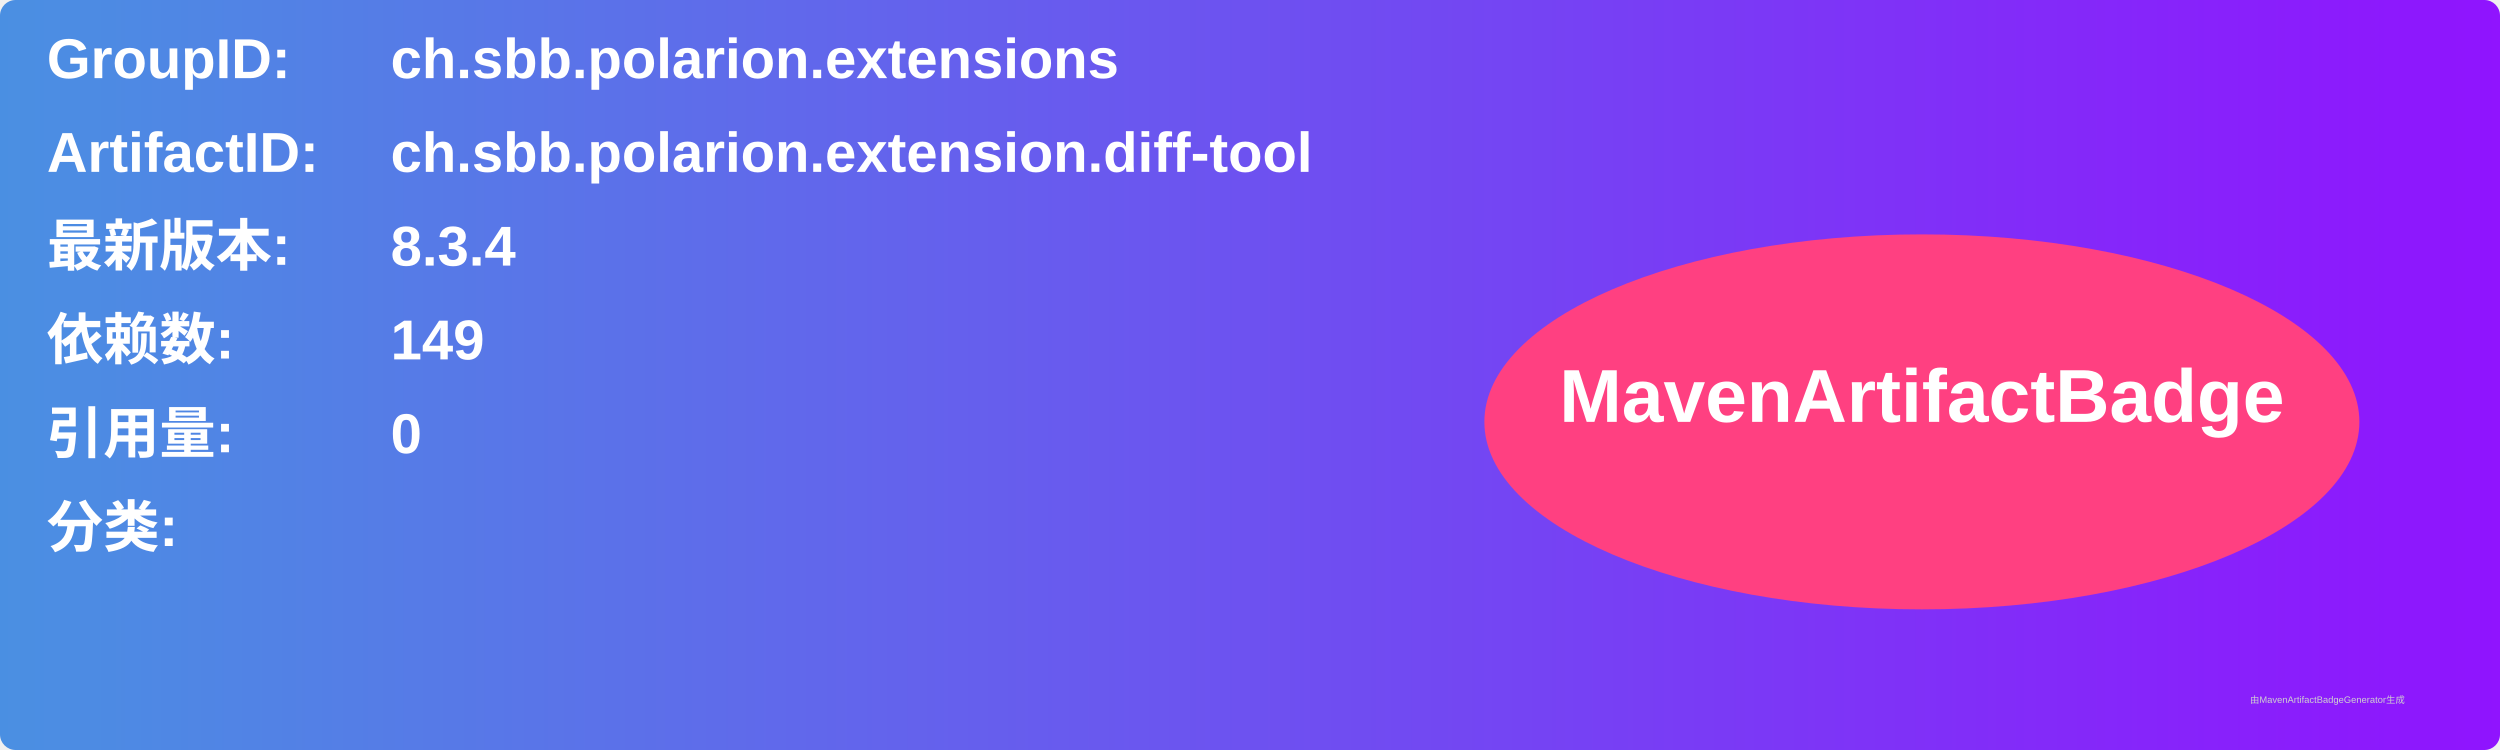
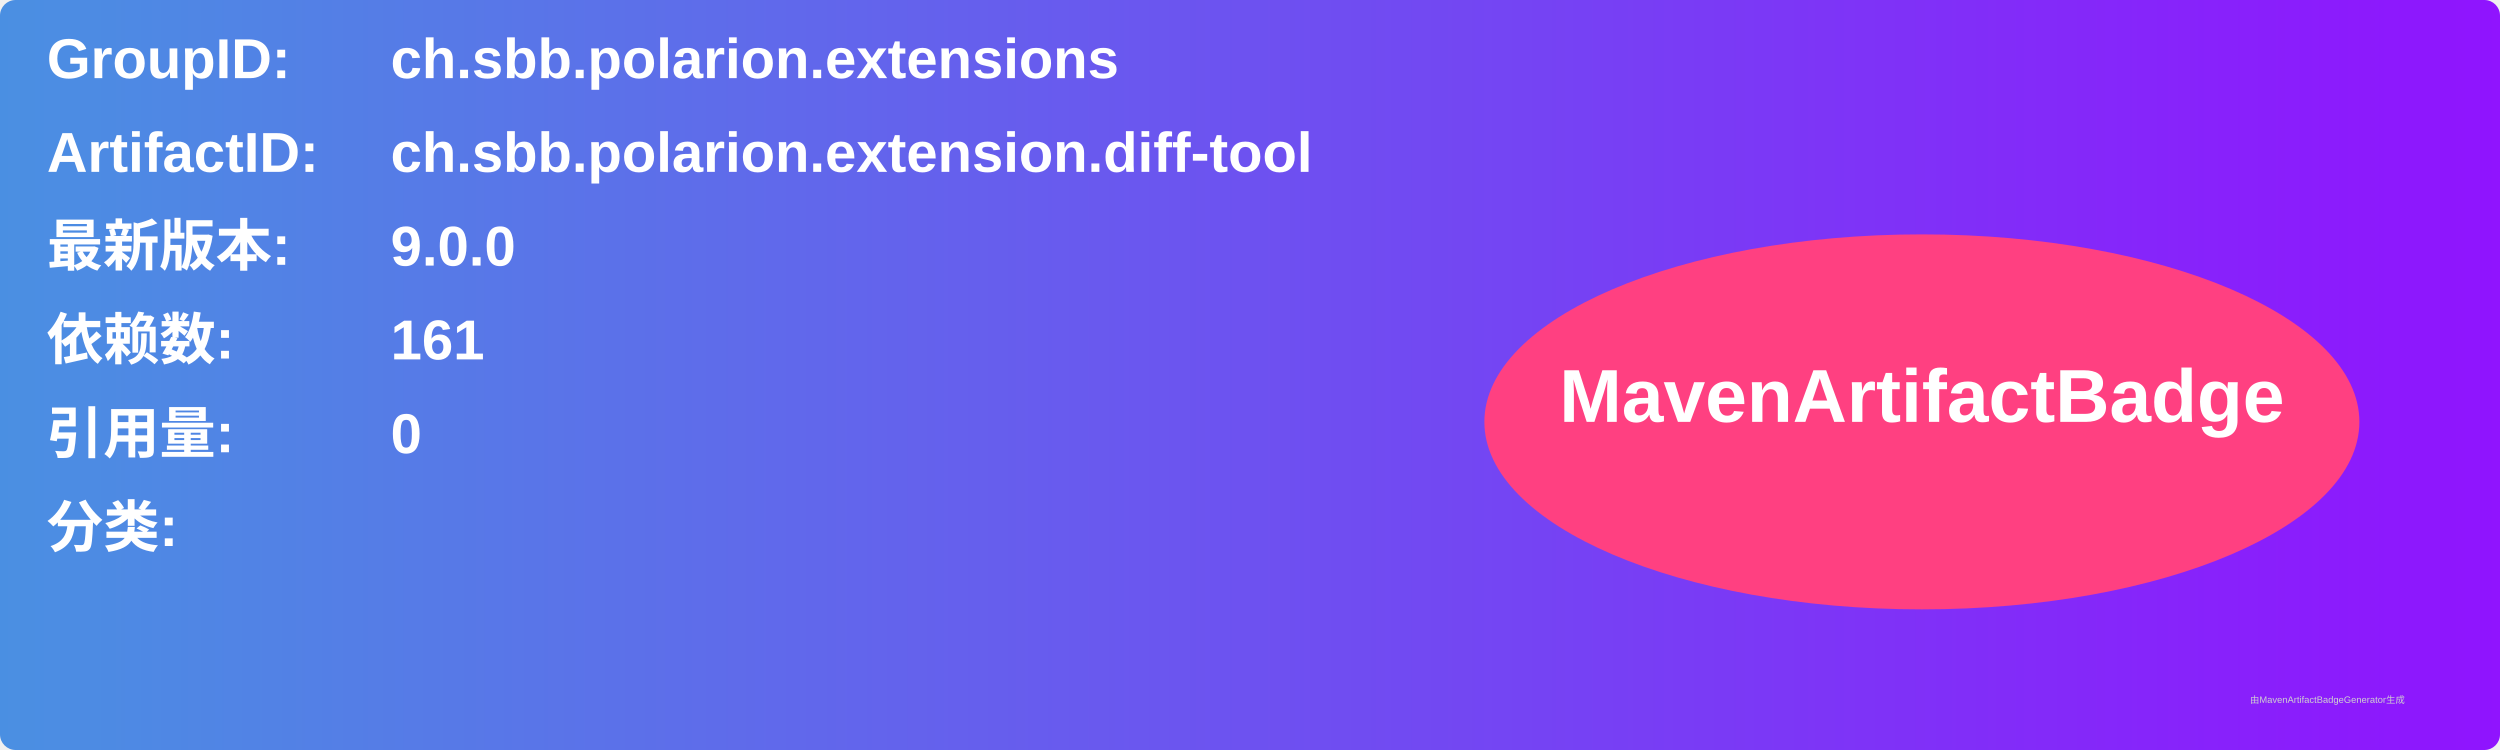
<svg xmlns="http://www.w3.org/2000/svg" width="800" height="240" viewBox="0 0 800 240">
  <linearGradient id="grad" x1="0%" y1="0%" x2="100%" y2="0%">
    <stop offset="0%" stop-color="#4a90e2" />
    <stop offset="100%" stop-color="#9013fe" />
  </linearGradient>
  <rect width="100%" height="100%" rx="5" ry="5" fill="url(#grad)" />
  <g transform="translate(15, 15)">
    <text x="0" y="10" font-family="Arial" font-size="18" fill="white" font-weight="bold" width="260">GroupID:</text>
    <text x="110" y="10" font-family="Arial" font-size="18" fill="white" font-weight="bold" width="460">ch.sbb.polarion.extensions</text>
    <text x="0" y="40" font-family="Arial" font-size="18" fill="white" font-weight="bold" width="260">ArtifactID:</text>
    <text x="110" y="40" font-family="Arial" font-size="18" fill="white" font-weight="bold" width="460">ch.sbb.polarion.extension.diff-tool</text>
    <text x="0" y="70" font-family="Arial" font-size="18" fill="white" font-weight="bold">最新版本:</text>
    <text x="110" y="70" font-family="Arial" font-size="18" fill="white" font-weight="bold">
-       <tspan font-weight="bold">8.3.4</tspan>
+       <tspan font-weight="bold">9.0.0</tspan>
    </text>
    <text x="0" y="100" font-family="Arial" font-size="18" fill="white" font-weight="bold">依赖数: </text>
    <text x="110" y="100" font-family="Arial" font-size="18" fill="white">
-       <tspan font-weight="bold">149</tspan>
+       <tspan font-weight="bold">161</tspan>
    </text>
    <text x="0" y="130" font-family="Arial" font-size="18" fill="white" font-weight="bold">引用量: </text>
    <text x="110" y="130" font-family="Arial" font-size="18" fill="white">
      <tspan font-weight="bold">0</tspan>
    </text>
    <text x="0" y="160" font-family="Arial" font-size="18" fill="white" font-weight="bold">分类:</text>
    <text x="10" y="190" font-family="Arial" font-size="10" fill="white">
      <tspan font-weight="bold" />
    </text>
    <ellipse cx="600" cy="120" rx="140" ry="60" fill="#ff4081" />
    <text x="600" y="120" text-anchor="middle" font-family="Arial" font-size="24" fill="white" font-weight="bold">MavenArtifactBadge</text>
  </g>
  <text x="720" y="225" font-family="Arial" font-size="3" fill="#d0d0d0">由MavenArtifactBadgeGenerator生成</text>
</svg>
